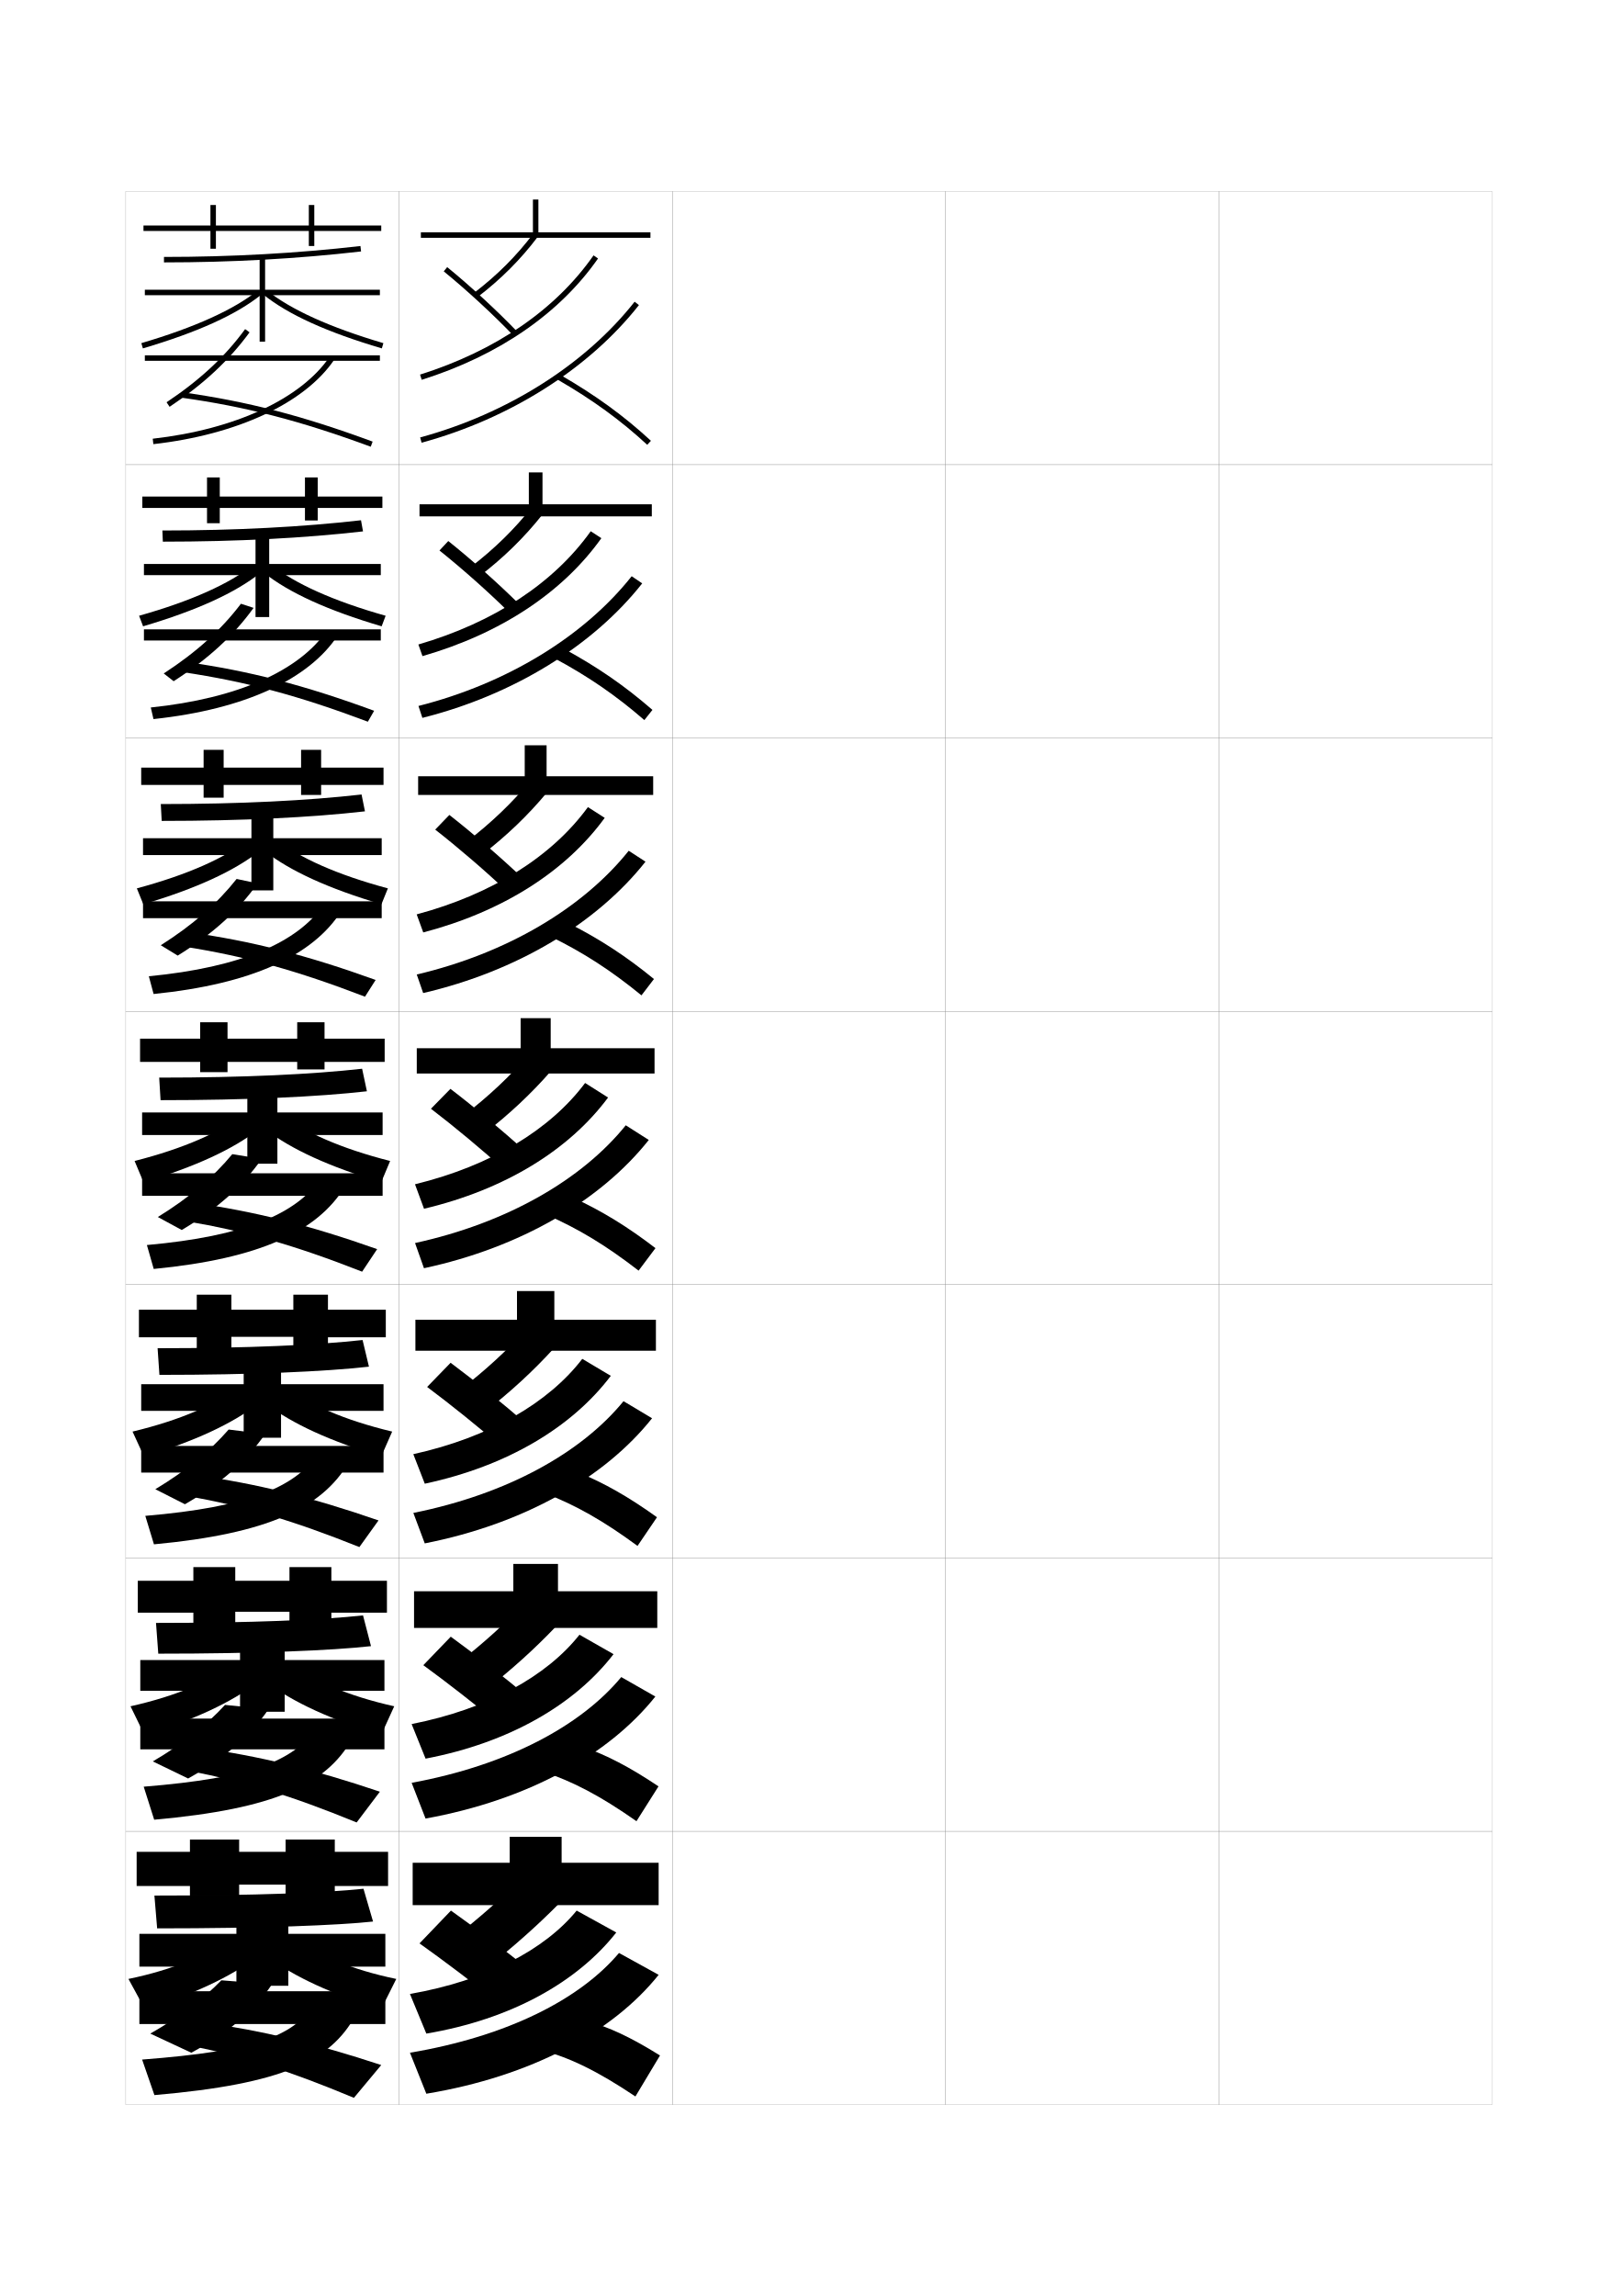
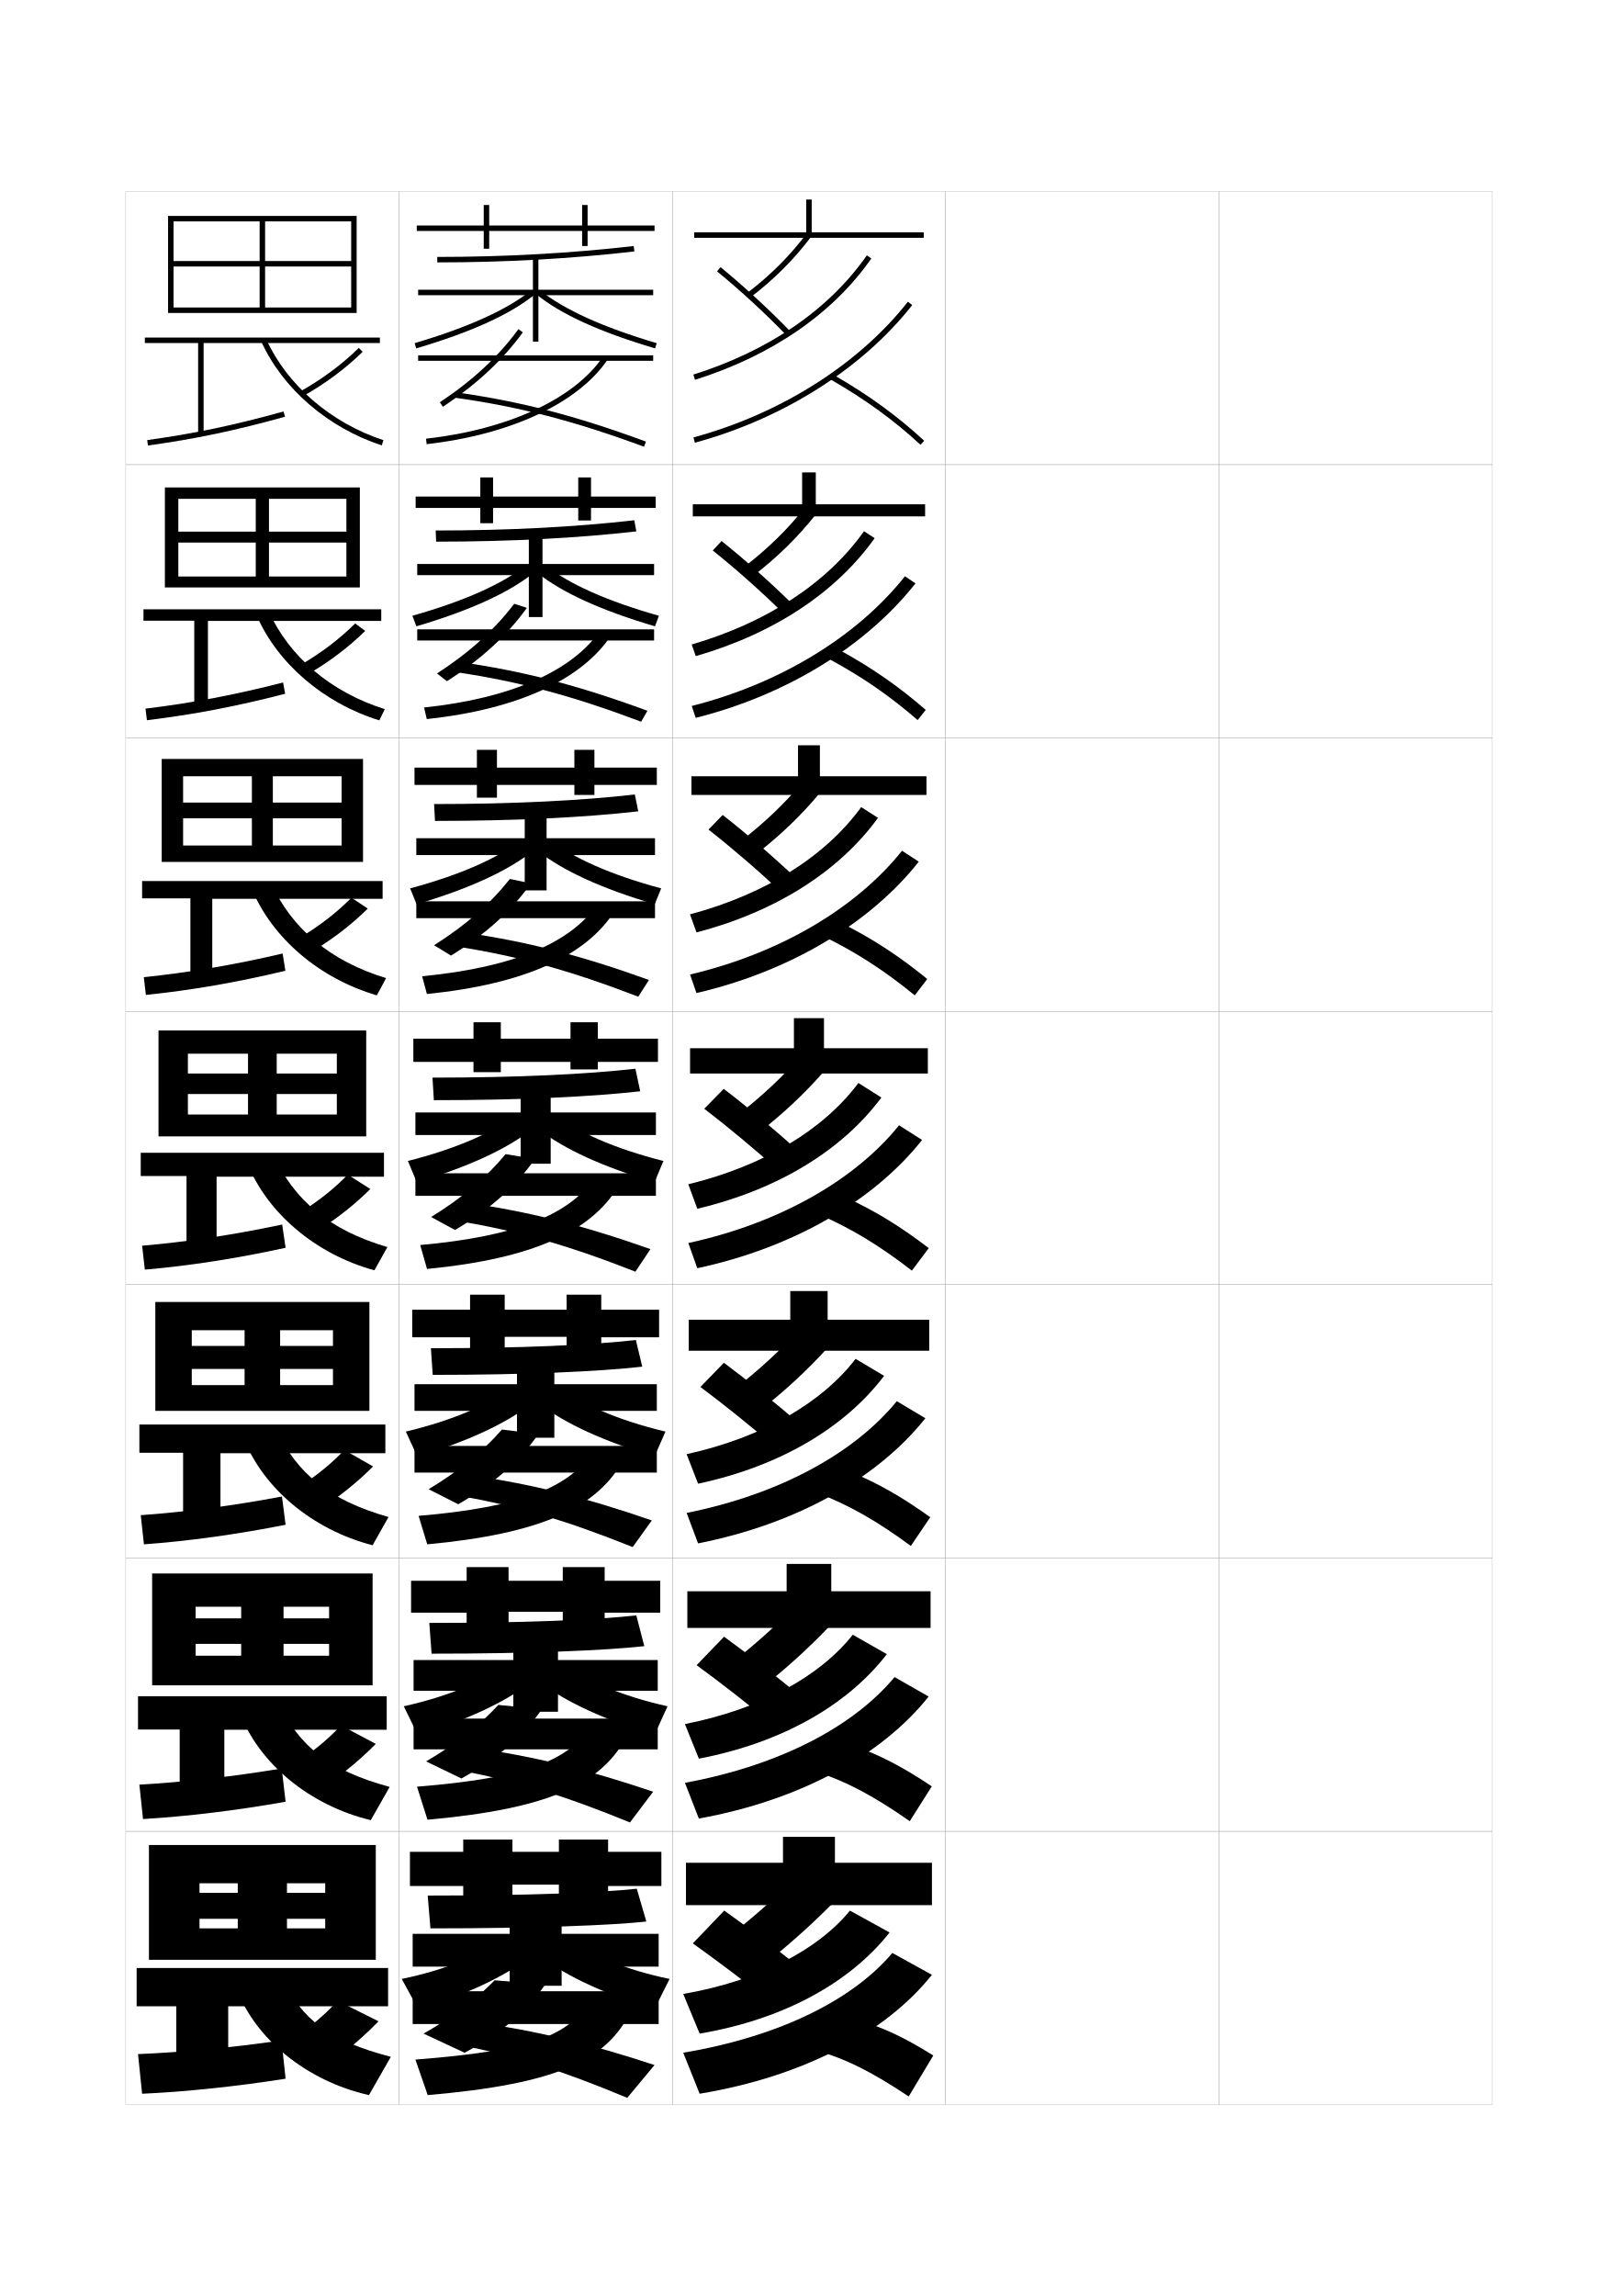
<svg xmlns="http://www.w3.org/2000/svg" version="1.1" id="glyphs" x="0px" y="0px" width="592px" height="840px" viewBox="0 0 592 840" enable-background="new 0 0 592 840" xml:space="preserve">
  <g>
    <rect x="46" y="70" fill="none" stroke="#999999" stroke-width="0.1" width="100" height="100" />
    <rect x="46" y="170" fill="none" stroke="#999999" stroke-width="0.1" width="100" height="100" />
    <rect x="46" y="270" fill="none" stroke="#999999" stroke-width="0.1" width="100" height="100" />
    <rect x="46" y="370" fill="none" stroke="#999999" stroke-width="0.1" width="100" height="100" />
    <rect x="46" y="470" fill="none" stroke="#999999" stroke-width="0.1" width="100" height="100" />
    <rect x="46" y="570" fill="none" stroke="#999999" stroke-width="0.1" width="100" height="100" />
    <rect x="46" y="670" fill="none" stroke="#999999" stroke-width="0.1" width="100" height="100" />
    <rect x="146" y="70" fill="none" stroke="#999999" stroke-width="0.1" width="100" height="100" />
    <rect x="146" y="170" fill="none" stroke="#999999" stroke-width="0.1" width="100" height="100" />
    <rect x="146" y="270" fill="none" stroke="#999999" stroke-width="0.1" width="100" height="100" />
    <rect x="146" y="370" fill="none" stroke="#999999" stroke-width="0.1" width="100" height="100" />
    <rect x="146" y="470" fill="none" stroke="#999999" stroke-width="0.1" width="100" height="100" />
    <rect x="146" y="570" fill="none" stroke="#999999" stroke-width="0.1" width="100" height="100" />
    <rect x="146" y="670" fill="none" stroke="#999999" stroke-width="0.1" width="100" height="100" />
    <rect x="246" y="70" fill="none" stroke="#999999" stroke-width="0.1" width="100" height="100" />
    <rect x="246" y="170" fill="none" stroke="#999999" stroke-width="0.1" width="100" height="100" />
    <rect x="246" y="270" fill="none" stroke="#999999" stroke-width="0.1" width="100" height="100" />
    <rect x="246" y="370" fill="none" stroke="#999999" stroke-width="0.1" width="100" height="100" />
    <rect x="246" y="470" fill="none" stroke="#999999" stroke-width="0.1" width="100" height="100" />
    <rect x="246" y="570" fill="none" stroke="#999999" stroke-width="0.1" width="100" height="100" />
    <rect x="246" y="670" fill="none" stroke="#999999" stroke-width="0.1" width="100" height="100" />
    <rect x="346" y="70" fill="none" stroke="#999999" stroke-width="0.1" width="100" height="100" />
    <rect x="346" y="170" fill="none" stroke="#999999" stroke-width="0.1" width="100" height="100" />
    <rect x="346" y="270" fill="none" stroke="#999999" stroke-width="0.1" width="100" height="100" />
    <rect x="346" y="370" fill="none" stroke="#999999" stroke-width="0.1" width="100" height="100" />
    <rect x="346" y="470" fill="none" stroke="#999999" stroke-width="0.1" width="100" height="100" />
    <rect x="346" y="570" fill="none" stroke="#999999" stroke-width="0.1" width="100" height="100" />
    <rect x="346" y="670" fill="none" stroke="#999999" stroke-width="0.1" width="100" height="100" />
    <rect x="446" y="70" fill="none" stroke="#999999" stroke-width="0.1" width="100" height="100" />
    <rect x="446" y="170" fill="none" stroke="#999999" stroke-width="0.1" width="100" height="100" />
    <rect x="446" y="270" fill="none" stroke="#999999" stroke-width="0.1" width="100" height="100" />
    <rect x="446" y="370" fill="none" stroke="#999999" stroke-width="0.1" width="100" height="100" />
    <rect x="446" y="470" fill="none" stroke="#999999" stroke-width="0.1" width="100" height="100" />
    <rect x="446" y="570" fill="none" stroke="#999999" stroke-width="0.1" width="100" height="100" />
    <rect x="446" y="670" fill="none" stroke="#999999" stroke-width="0.1" width="100" height="100" />
  </g>
  <g>
-     <polygon points="197,85 197,73 195,73 195,85 154,85 154,87 238,87 238,85  " />
-     <polygon points="238.5,188.917 238.5,184.5 198.5,184.5 198.5,172.833    193.5,172.833 193.5,184.5 153.5,184.5 153.5,188.917  " />
-     <polygon points="239,290.833 239,284 200,284 200,272.667 192,272.667 192,284 153,284 153,290.833  " />
-     <polygon points="201.5,383.5 201.5,372.5 190.5,372.5 190.5,383.5 152.5,383.5 152.5,392.75 239.5,392.75 239.5,383.5  " />
-     <polygon points="240,494.166 240,482.833 202.833,482.833 202.833,472.333    189.167,472.333 189.167,482.833 152,482.833 152,494.166  " />
-     <polygon points="240.5,595.583 240.5,582.167 204.167,582.167 204.167,572.167 187.833,572.167    187.833,582.167 151.5,582.167 151.5,595.583  " />
-     <polygon points="205.5,681.5 205.5,672 186.5,672 186.5,681.5 151,681.5 151,697 241,697 241,681.5  " />
-   </g>
-   <g>
-     <g>
-       <path d="M166,709l12,11c9.705-7.61,18.288-15.233,26.5-23.5L192,686    C183.957,694.127,175.612,701.542,166,709z" />
-       <path d="M153.5,711c8.201,5.812,20.089,14.778,28.5,21.5l11.5-12    c-8.639-6.89-20.076-15.529-28.5-21.5L153.5,711z" />
-       <path d="M150,729.5l6,14.5c31.124-5.25,55.303-18.928,69.5-37l-14.5-8    C199.422,713.198,178.023,724.614,150,729.5z" />
-       <path d="M150,751l6,15c38.423-6.37,68.23-22.52,85-43.5l-14.5-8    C212.353,731.285,185.938,744.938,150,751z" />
-       <path d="M232.5,767c-14.035-9.392-23.996-14.179-34.5-17l17-10.5    c7.682,2.075,15.628,5.733,26.5,12.5L232.5,767z" />
-     </g>
-     <g>
-       <path d="M167.232,608.7l10.536,9.516c9.529-7.443,17.891-15.005,25.782-23.282    l-11.016-9.034C184.802,594.035,176.659,601.403,167.232,608.7z" />
-       <path d="M154.894,609.212c8.235,5.987,19.764,14.954,27.985,21.819l10.075-10.396    c-8.419-7.015-19.585-15.721-28.015-21.847L154.894,609.212z" />
-       <path d="M150.616,630.758l5.101,12.651c30.675-5.854,54.581-19.81,68.781-38.23    l-12.468-7.107C200.078,613.203,178.587,625.23,150.616,630.758z" />
-       <path d="M150.623,652.256l5.087,13.071c37.397-6.769,67.068-23.285,84.087-44.642    l-12.474-7.122C212.558,631.368,185.825,645.762,150.623,652.256z" />
-       <path d="M232.887,666.289c-13.325-9.33-23.313-14.547-34.22-18.145l14.667-9.039    c8.578,2.989,16.906,7.278,27.613,14.438L232.887,666.289z" />
-     </g>
-     <g>
-       <path d="M168.464,508.401l9.071,8.03c9.353-7.275,17.494-14.776,25.064-23.064    l-9.532-7.567C185.647,493.944,177.707,501.266,168.464,508.401z" />
-       <path d="M156.289,507.425c8.269,6.162,19.44,15.13,27.47,22.139l8.648-8.794    c-8.2-7.139-19.093-15.911-27.53-22.194L156.289,507.425z" />
-       <path d="M151.233,532.016l4.2,10.802c30.226-6.456,53.86-20.69,68.063-39.46    l-10.437-6.215C200.734,513.208,179.152,525.847,151.233,532.016z" />
-       <path d="M151.246,553.512l4.175,11.144c36.371-7.167,65.905-24.051,83.174-45.783    l-10.449-6.244C212.764,531.452,185.711,546.586,151.246,553.512z" />
-       <path d="M233.274,565.578c-12.615-9.27-22.63-14.914-33.941-19.29l12.333-7.576    c9.475,3.903,18.184,8.823,28.726,16.377L233.274,565.578z" />
-     </g>
-     <g>
-       <path d="M169.696,408.103l7.607,6.545c9.176-7.107,17.097-14.548,24.346-22.847    l-8.049-6.102C186.492,393.854,178.754,401.127,169.696,408.103z" />
-       <path d="M157.684,405.637c8.303,6.337,19.115,15.307,26.955,22.459l7.223-7.191    c-7.98-7.264-18.602-16.103-27.045-22.541L157.684,405.637z" />
-       <path d="M151.85,433.273l3.301,8.953c29.777-7.06,53.139-21.572,67.345-40.69    l-8.405-5.322C201.391,413.213,179.717,426.463,151.85,433.273z" />
-       <path d="M151.869,454.768l3.262,9.215c35.345-7.565,64.742-24.815,82.262-46.924    l-8.423-5.367C212.97,431.535,185.598,447.41,151.869,454.768z" />
-       <path d="M233.661,464.867C221.757,455.659,211.715,449.585,200,444.433l10-6.115    c10.371,4.817,19.461,10.368,29.839,18.315L233.661,464.867z" />
-     </g>
-     <g>
-       <path d="M170.928,307.803l5.476,4.893c9-6.939,16.7-14.32,23.628-22.629    l-5.898-4.469C187.337,293.762,179.8,300.989,170.928,307.803z" />
-       <path d="M159.244,303.516c8.337,6.511,18.791,15.482,26.44,22.778l5.296-5.256    c-7.761-7.388-18.109-16.293-26.56-22.888L159.244,303.516z" />
-       <path d="M152.466,334.53l2.401,6.605c29.229-7.663,52.241-22.454,66.403-41.921    l-6.15-3.929C202.047,313.217,180.281,327.079,152.466,334.53z" />
-       <path d="M152.492,356.523l2.349,6.787c34.318-7.964,63.579-25.581,81.35-48.064    l-6.14-3.99C213.38,332.119,185.597,348.734,152.492,356.523z" />
-       <path d="M201.333,342.576l7.001-4.653c11.267,5.731,20.738,11.913,30.952,20.254    l-4.571,5.979C223.521,355.009,213.452,348.506,201.333,342.576z" />
-     </g>
-     <g>
-       <path d="M172.161,207.504l3.346,3.242c8.823-6.772,16.303-14.092,22.909-22.411    l-3.748-2.837C188.183,193.671,180.848,200.851,172.161,207.504z" />
-       <path d="M160.806,201.395c8.371,6.686,18.466,15.659,25.925,23.098l3.371-3.319    c-7.541-7.513-17.618-16.484-26.074-23.235L160.806,201.395z" />
-       <path d="M153.083,235.789l1.501,4.256c28.683-8.267,51.343-23.335,65.461-43.151    l-3.896-2.537C202.704,213.223,180.845,227.695,153.083,235.789z" />
-       <path d="M153.115,258.279l1.436,4.358c33.293-8.362,62.416-26.346,80.437-49.206    l-3.855-2.613C213.791,232.703,185.598,250.06,153.115,258.279z" />
-       <path d="M202.666,240.721l4.001-3.192c12.164,6.646,22.015,13.458,32.064,22.193    l-2.963,3.724C225.285,254.36,215.189,247.427,202.666,240.721z" />
-     </g>
-     <g>
-       <path d="M173.393,107.205l1.215,1.59c8.646-6.604,15.906-13.863,22.191-22.192    l-1.598-1.205C189.027,93.58,181.895,100.713,173.393,107.205z" />
-       <path d="M162.367,99.274c8.405,6.86,18.142,15.834,25.41,23.417l1.444-1.384    c-7.321-7.638-17.126-16.675-25.589-23.582L162.367,99.274z" />
-       <path d="M153.699,137.046l0.602,1.908c28.135-8.87,50.445-24.217,64.52-44.382    l-1.641-1.145C203.36,113.228,181.409,128.311,153.699,137.046z" />
-       <path d="M153.738,160.035l0.523,1.93c32.267-8.761,61.252-27.111,79.524-50.347    l-1.572-1.236C214.201,133.286,185.598,151.384,153.738,160.035z" />
-       <path d="M203.999,138.865c12.927,7.483,23.05,14.845,32.823,23.869l1.355-1.469    c-9.885-9.129-20.117-16.571-33.177-24.131L203.999,138.865z" />
-     </g>
-   </g>
-   <g>
-     <polygon points="139.5,82.5 115,82.5 115,75 113,75 113,82.5 79,82.5 79,75 77,75 77,82.5 52.5,82.5 52.5,84.5 77,84.5 77,91    79,91 79,84.5 113,84.5 113,90 115,90 115,84.5 139.5,84.5  " />
-     <polygon points="139.917,181.667 116.25,181.667 116.25,174.667 111.583,174.667    111.583,181.667 80.416,181.667 80.416,174.667 75.75,174.667 75.75,181.667    52.083,181.667 52.083,185.833 75.75,185.833 75.75,191.417 80.416,191.417    80.416,185.833 111.583,185.833 111.583,190.417 116.25,190.417 116.25,185.833    139.917,185.833  " />
-     <polygon points="140.333,280.833 117.5,280.833 117.5,274.333 110.167,274.333 110.167,280.833    81.833,280.833 81.833,274.333 74.5,274.333 74.5,280.833 51.667,280.833 51.667,287.167    74.5,287.167 74.5,291.833 81.833,291.833 81.833,287.167 110.167,287.167    110.167,290.833 117.5,290.833 117.5,287.167 140.333,287.167  " />
-     <polygon points="140.75,380 118.75,380 118.75,374 108.75,374 108.75,380 83.25,380 83.25,374 73.25,374 73.25,380 51.25,380    51.25,388.5 73.25,388.5 73.25,392.25 83.25,392.25 83.25,388.5 108.75,388.5 108.75,391.25 118.75,391.25 118.75,388.5    140.75,388.5  " />
-   </g>
-   <polygon points="141.167,479.166 120,479.166 120,473.666 107.333,473.666 107.333,479.166   84.667,479.166 84.667,473.666 72,473.666 72,479.166 50.833,479.166 50.833,489.25 72,489.25   72,493.291 84.667,493.291 84.667,489.084 107.333,489.084 107.333,492.625 120,492.625   120,489.25 141.167,489.25 " />
-   <polygon points="141.583,578.333 121.25,578.333 121.25,573.333 105.917,573.333 105.917,578.333   86.083,578.333 86.083,573.333 70.75,573.333 70.75,578.333 50.417,578.333 50.417,590   70.75,590 70.75,593.833 86.083,593.833 86.083,589.667 105.917,589.667 105.917,593.5   121.25,593.5 121.25,590 141.583,590 " />
-   <polygon points="142,677.5 122.5,677.5 122.5,673 104.5,673 104.5,677.5 87.5,677.5 87.5,673 69.5,673 69.5,677.5 50,677.5 50,690   69.5,690 69.5,693.5 87.5,693.5 87.5,689.5 104.5,689.5 104.5,693.5 122.5,693.5 122.5,690 142,690 " />
-   <g>
-     <rect x="53" y="130" width="86" height="2" />
-     <path d="M62.055,148.832l-1.109-1.664c12.249-8.171,21.384-16.673,28.747-26.758   l1.615,1.18C83.802,131.87,74.506,140.526,62.055,148.832z" />
-     <path d="M135.653,163.438c-25.624-9.457-45.699-14.657-69.291-17.948l0.275-1.98   c23.745,3.312,43.94,8.542,69.709,18.052L135.653,163.438z" />
-     <path d="M56.112,162.494l-0.225-1.988c30.119-3.393,54.337-14.633,64.784-30.066   l1.656,1.121C111.558,147.473,86.804,159.036,56.112,162.494z" />
-   </g>
-   <g>
-     <g>
-       <rect x="52.667" y="230.25" width="86.667" height="4.083" />
-       <path d="M88.159,220.884l4.629,1.508c-7.302,10.119-16.52,18.656-29.252,26.829    l-3.625-2.832C71.94,238.558,80.898,230.441,88.159,220.884z" />
-       <path d="M66.943,245.918l1.113-3.737c23.202,3.276,43.327,8.48,68.841,17.86    l-2.295,4.001C109.258,254.497,89.909,249.342,66.943,245.918z" />
-       <path d="M119.578,230.697l4.01,1.771c-10.51,16.005-33.991,27.049-67.43,30.611    l-0.983-4.242C87.221,255.498,109.546,245.303,119.578,230.697z" />
-     </g>
-     <g>
-       <rect x="52.333" y="329.75" width="87.333" height="6.167" />
-       <path d="M86.58,321.567l7.689,1.629c-7.097,9.958-16.237,18.375-29.251,26.414    l-6.188-3.791C70.639,338.328,79.421,330.596,86.58,321.567z" />
-       <path d="M67.524,346.348l1.951-5.229c22.66,3.189,42.714,8.293,67.973,17.401    l-3.898,6.125C108.486,355.012,89.865,349.902,67.524,346.348z" />
-       <path d="M118.485,330.954l6.362,2.421c-10.249,16.098-32.458,26.622-68.644,30.289    l-1.742-6.496C88.435,353.883,108.869,344.732,118.485,330.954z" />
-     </g>
-     <g>
-       <rect x="52" y="429.25" width="88" height="8.25" />
-       <path d="M85,422.25L95.75,424c-6.893,9.797-15.955,18.095-29.25,26l-8.75-4.75    C69.338,438.099,77.943,430.75,85,422.25z" />
-       <path d="M68.105,446.776l2.789-6.72C93.012,443.16,112.995,448.162,138,457l-5.5,8.25    C107.715,455.527,89.82,450.463,68.105,446.776z" />
-       <path d="M117.393,431.212l8.715,3.071C116.119,450.474,95.184,460.479,56.25,464.25l-2.5-8.75    C89.648,452.269,108.191,444.162,117.393,431.212z" />
-     </g>
-     <g>
-       <rect x="51.667" y="529" width="88.667" height="9.75" />
-       <path d="M83.667,523L97,524.667c-6.688,9.635-15.776,17.863-29.333,25.667l-10.833-5.5    C68.184,537.995,76.712,530.972,83.667,523z" />
-       <path d="M68.737,547.352l3.526-7.564C93.837,542.802,113.75,547.694,138.5,556.25l-7,9.75    C106.994,556.188,89.827,551.17,68.737,547.352z" />
-       <path d="M116.429,531.891l10.976,3.465C117.678,551.639,98.015,561.124,56.333,565    l-3.167-10.417C90.991,551.361,107.642,544.189,116.429,531.891z" />
-     </g>
-     <g>
-       <rect x="51.333" y="628.75" width="89.334" height="11.25" />
-       <path d="M82.333,623.75L98.25,625.334c-6.482,9.473-15.597,17.632-29.417,25.333    l-12.917-6.25C67.03,637.892,75.481,631.193,82.333,623.75z" />
-       <path d="M69.368,647.926l4.264-8.407C94.662,642.443,114.505,647.227,139,655.5l-8.5,11.25    C106.273,656.849,89.833,651.876,69.368,647.926z" />
-       <path d="M115.464,632.57l13.238,3.857c-9.466,16.375-27.856,25.342-72.286,29.322    l-3.833-12.084C92.334,650.453,107.093,644.217,115.464,632.57z" />
-     </g>
-   </g>
-   <g>
-     <rect x="51" y="728.5" width="90" height="12" />
-     <path d="M81,724.5c-6.75,6.915-15.124,13.288-26,19.5l15,7c14.083-7.599,23.223-15.688,29.5-25L81,724.5z   " />
-     <path d="M70,748.5c19.84,4.083,35.553,9.01,59.5,19l10-12   c-24.24-7.991-44.013-12.665-64.5-15.5L70,748.5z" />
-     <path d="M114.5,734c-7.956,10.995-20.822,16.296-62.5,19.5l4.5,13   c47.177-4.085,64.295-12.532,73.5-29L114.5,734z" />
-   </g>
-   <g>
-     <path d="M60,96v-2c24.699,0,48.885-1.344,71.886-3.993l0.229,1.986   C109.038,94.652,84.775,96,60,96z" />
-     <polygon points="139,106 97,106 97,94 95,94 95,106 53,106 53,108 95,108 95,125 97,125 97,108 139,108  " />
-     <path d="M52.283,127.459l-0.566-1.918c19.577-5.781,33.929-12.281,42.655-19.319   l1.256,1.557C86.57,115.083,72.393,121.521,52.283,127.459z" />
-     <path d="M139.717,127.459c-20.109-5.938-34.287-12.376-43.345-19.681l1.256-1.557   c8.727,7.038,23.078,13.538,42.655,19.319L139.717,127.459z" />
-   </g>
-   <g>
-     <g>
-       <path d="M59.417,194.083c26.899,0,51.317-1.304,72.674-3.745l0.736,4.074    c-21.306,2.444-46.191,3.754-73.243,3.754L59.417,194.083z" />
-       <polygon points="93.5,206.333 52.667,206.333 52.667,210.417 93.5,210.417 93.5,225.75     98.5,225.75 98.5,210.417 139.333,210.417 139.333,206.333 98.5,206.333     98.5,194.833 93.5,194.833   " />
-       <path d="M92.606,206.678l2.703,2.894c-9.163,7.289-23.236,13.743-42.954,19.567    l-1.461-3.862C69.965,219.893,84.063,213.542,92.606,206.678z" />
-       <path d="M99.393,206.678c8.543,6.865,22.642,13.215,41.712,18.6l-1.46,3.862    c-19.718-5.824-33.875-12.279-43.038-19.567L99.393,206.678z" />
-     </g>
-     <g>
-       <path d="M58.833,294.167c29.099,0,53.75-1.264,73.462-3.498l1.243,6.162    c-19.535,2.229-45.043,3.502-74.372,3.502L58.833,294.167z" />
-       <polygon points="92,306.667 52.333,306.667 52.333,312.833 92,312.833 92,325.75 100,325.75     100,312.833 139.667,312.833 139.667,306.667 100,306.667 100,295.667 92,295.667   " />
-       <path d="M90.842,307.134l4.149,4.231c-9.268,7.273-23.237,13.744-42.563,19.454    l-2.355-5.806C68.636,320.026,82.481,313.825,90.842,307.134z" />
-       <path d="M101.158,307.134c8.361,6.691,22.206,12.892,40.77,17.879l-2.355,5.806    c-19.326-5.71-33.462-12.181-42.73-19.454L101.158,307.134z" />
-     </g>
-     <g>
-       <path d="M58.25,394.25c31.299,0,56.183-1.225,74.25-3.25l1.75,8.25c-17.764,2.014-43.895,3.25-75.5,3.25    L58.25,394.25z" />
-       <polygon points="90.5,407 52,407 52,415.25 90.5,415.25 90.5,425.75 101.5,425.75 101.5,415.25 140,415.25 140,407 101.5,407     101.5,396.5 90.5,396.5   " />
-       <path d="M89.077,407.591l5.596,5.568C85.3,420.416,71.435,426.904,52.5,432.5l-3.25-7.75    C67.308,420.159,80.899,414.108,89.077,407.591z" />
-       <path d="M102.923,407.591C111.101,414.108,124.692,420.159,142.75,424.75l-3.25,7.75    c-18.935-5.596-33.05-12.084-42.423-19.341L102.923,407.591z" />
-     </g>
-   </g>
-   <g>
-     <path d="M57.667,493.25c33.275,0,58.356-1.158,75-3L135,500c-15.993,1.798-42.785,3-76.667,3   L57.667,493.25z" />
-     <polygon points="89.167,506.416 51.667,506.416 51.667,516.166 89.167,516.166 89.167,526    102.833,526 102.833,516.166 140.333,516.166 140.333,506.416 102.833,506.416    102.833,496.584 89.167,496.584  " />
-     <path d="M87.385,507.311l7.063,6.295c-9.478,7.241-23.239,13.746-41.781,19.229L48.5,523.75   C66.051,519.557,79.389,513.655,87.385,507.311z" />
-     <path d="M104.615,507.311C112.611,513.655,125.949,519.557,143.5,523.75l-4,9.084   c-18.543-5.482-32.638-11.987-42.115-19.229L104.615,507.311z" />
-   </g>
-   <g>
-     <path d="M57.083,593.75c35.251,0,60.53-1.091,75.75-2.75L135.75,602.25   c-14.222,1.582-41.675,2.75-77.833,2.75L57.083,593.75z" />
-     <polygon points="87.833,607.333 51.333,607.333 51.333,618.583 87.833,618.583 87.833,626.25    104.167,626.25 104.167,618.583 140.667,618.583 140.667,607.333 104.167,607.333    104.167,598.167 87.833,598.167  " />
-     <path d="M85.692,608.53l8.532,7.022c-9.583,7.225-23.24,13.747-41.391,19.114   L47.75,624.25C64.795,620.453,77.879,614.702,85.692,608.53z" />
-     <path d="M106.308,608.53C114.121,614.702,127.205,620.453,144.25,624.25l-4.75,10.417   c-18.151-5.367-32.225-11.89-41.808-19.114L106.308,608.53z" />
-   </g>
-   <g>
-     <path d="M56.5,693.5l1,12c38.436,0,66.549-1.134,79-2.5l-3.5-12C119.204,692.476,93.727,693.5,56.5,693.5z   " />
-     <polygon points="86.5,707.5 51,707.5 51,719.5 86.5,719.5 86.5,726.5 105.5,726.5 105.5,719.5 141,719.5 141,707.5 105.5,707.5    105.5,699 86.5,699  " />
-     <path d="M84,709c-7.631,5.999-20.462,11.6-37,15l6,11c17.759-5.253,31.312-11.792,41-19L84,709z" />
-     <path d="M108,709c7.631,5.999,20.461,11.6,37,15l-5.5,11c-17.759-5.253-31.812-11.792-41.5-19   L108,709z" />
+     <polygon points="297,85 297,73 295,73 295,85 254,85 254,87 338,87 338,85  " />
+     <polygon points="338.5,188.917 338.5,184.5 298.5,184.5 298.5,172.833 293.5,172.833 293.5,184.5    253.5,184.5 253.5,188.917  " />
+     <polygon points="339,290.833 339,284 300,284 300,272.667 292,272.667 292,284 253,284 253,290.833  " />
+     <polygon points="301.5,383.5 301.5,372.5 290.5,372.5 290.5,383.5 252.5,383.5 252.5,392.75 339.5,392.75 339.5,383.5  " />
+     <polygon points="340,494.166 340,482.833 302.833,482.833 302.833,472.333 289.167,472.333    289.167,482.833 252,482.833 252,494.166  " />
+     <polygon points="340.5,595.583 340.5,582.167 304.166,582.167 304.166,572.167 287.833,572.167    287.833,582.167 251.5,582.167 251.5,595.583  " />
+     <polygon points="305.5,681.5 305.5,672 286.5,672 286.5,681.5 251,681.5 251,697 341,697 341,681.5  " />
+   </g>
+   <g>
+     <g>
+       <path d="M266,709l12,11c9.705-7.61,18.288-15.233,26.5-23.5L292,686    C283.957,694.127,275.612,701.542,266,709z" />
+       <path d="M253.5,711c8.201,5.812,20.089,14.778,28.5,21.5l11.5-12    c-8.639-6.89-20.076-15.529-28.5-21.5L253.5,711z" />
+       <path d="M250,729.5l6,14.5c31.124-5.25,55.303-18.928,69.5-37l-14.5-8    C299.422,713.198,278.023,724.614,250,729.5z" />
+       <path d="M250,751l6,15c38.423-6.37,68.23-22.52,85-43.5l-14.5-8    C312.353,731.285,285.938,744.938,250,751z" />
+       <path d="M332.5,767c-14.035-9.392-23.996-14.179-34.5-17l17-10.5    c7.682,2.075,15.628,5.733,26.5,12.5L332.5,767z" />
+     </g>
+     <g>
+       <path d="M267.232,608.7l10.536,9.516c9.529-7.443,17.891-15.005,25.781-23.282    l-11.016-9.034C284.802,594.035,276.659,601.403,267.232,608.7z" />
+       <path d="M254.894,609.212c8.235,5.987,19.764,14.954,27.985,21.819l10.075-10.396    c-8.419-7.015-19.585-15.721-28.015-21.847L254.894,609.212z" />
+       <path d="M250.616,630.758l5.101,12.651c30.675-5.854,54.581-19.81,68.781-38.23    l-12.469-7.107C300.078,613.203,278.587,625.23,250.616,630.758z" />
+       <path d="M250.623,652.256l5.087,13.071c37.397-6.769,67.067-23.285,84.087-44.642    l-12.474-7.122C312.559,631.368,285.825,645.762,250.623,652.256z" />
+       <path d="M332.887,666.289c-13.324-9.33-23.312-14.547-34.221-18.145l14.667-9.039    c8.578,2.989,16.905,7.278,27.613,14.438L332.887,666.289z" />
+     </g>
+     <g>
+       <path d="M268.464,508.401l9.071,8.03c9.353-7.275,17.494-14.776,25.064-23.064    l-9.532-7.567C285.647,493.944,277.707,501.266,268.464,508.401z" />
+       <path d="M256.289,507.425c8.269,6.162,19.44,15.13,27.47,22.139l8.648-8.794    c-8.2-7.139-19.093-15.911-27.53-22.194L256.289,507.425z" />
+       <path d="M251.233,532.016l4.2,10.802c30.226-6.456,53.859-20.69,68.062-39.46    l-10.436-6.215C300.734,513.208,279.152,525.847,251.233,532.016z" />
+       <path d="M251.246,553.512l4.175,11.144c36.371-7.167,65.905-24.051,83.175-45.783    l-10.449-6.244C312.764,531.452,285.711,546.586,251.246,553.512z" />
+       <path d="M333.274,565.578c-12.614-9.27-22.63-14.914-33.94-19.29l12.332-7.576    c9.475,3.903,18.184,8.823,28.727,16.377L333.274,565.578z" />
+     </g>
+     <g>
+       <path d="M269.696,408.103l7.607,6.545c9.176-7.107,17.097-14.548,24.346-22.847    l-8.049-6.102C286.492,393.854,278.754,401.127,269.696,408.103z" />
+       <path d="M257.684,405.637c8.303,6.337,19.115,15.307,26.955,22.459l7.223-7.191    c-7.98-7.264-18.602-16.103-27.045-22.541L257.684,405.637z" />
+       <path d="M251.85,433.273l3.301,8.953c29.777-7.06,53.139-21.572,67.345-40.69    l-8.405-5.322C301.391,413.213,279.717,426.463,251.85,433.273z" />
+       <path d="M251.869,454.768l3.262,9.215c35.345-7.565,64.742-24.815,82.262-46.924    l-8.423-5.367C312.97,431.535,285.598,447.41,251.869,454.768z" />
+       <path d="M333.661,464.867C321.757,455.659,311.715,449.585,300,444.433l10-6.115    c10.371,4.817,19.461,10.368,29.839,18.315L333.661,464.867z" />
+     </g>
+     <g>
+       <path d="M270.928,307.803l5.476,4.893c9-6.939,16.7-14.32,23.628-22.629    l-5.898-4.469C287.337,293.762,279.8,300.989,270.928,307.803z" />
+       <path d="M259.244,303.516c8.337,6.511,18.791,15.482,26.44,22.778l5.296-5.256    c-7.761-7.388-18.109-16.293-26.56-22.888L259.244,303.516z" />
+       <path d="M252.466,334.53l2.401,6.605c29.229-7.663,52.24-22.454,66.402-41.921    l-6.15-3.929C302.047,313.217,280.281,327.079,252.466,334.53z" />
+       <path d="M252.492,356.523l2.349,6.787c34.318-7.964,63.579-25.581,81.35-48.064    l-6.14-3.99C313.38,332.119,285.597,348.734,252.492,356.523z" />
+       <path d="M301.332,342.576l7.002-4.653c11.267,5.731,20.737,11.913,30.951,20.254    l-4.57,5.979C323.521,355.009,313.451,348.506,301.332,342.576z" />
+     </g>
+     <g>
+       <path d="M272.161,207.504l3.346,3.242c8.823-6.772,16.303-14.092,22.91-22.411    l-3.749-2.837C288.183,193.671,280.848,200.851,272.161,207.504z" />
+       <path d="M260.806,201.395c8.371,6.686,18.466,15.659,25.925,23.098l3.371-3.319    c-7.541-7.513-17.618-16.484-26.074-23.235L260.806,201.395z" />
+       <path d="M253.083,235.789l1.501,4.256c28.683-8.267,51.344-23.335,65.461-43.151    l-3.895-2.537C302.703,213.223,280.845,227.695,253.083,235.789z" />
+       <path d="M253.115,258.279l1.436,4.358c33.293-8.362,62.416-26.346,80.437-49.206    l-3.855-2.613C313.791,232.703,285.598,250.06,253.115,258.279z" />
+       <path d="M302.666,240.721l4.002-3.192c12.163,6.646,22.014,13.458,32.063,22.193    l-2.963,3.724C325.285,254.36,315.189,247.427,302.666,240.721z" />
+     </g>
+     <g>
+       <path d="M273.393,107.205l1.215,1.59c8.646-6.604,15.906-13.863,22.191-22.192    l-1.598-1.205C289.027,93.58,281.895,100.713,273.393,107.205z" />
+       <path d="M262.367,99.274c8.405,6.86,18.142,15.834,25.41,23.417l1.444-1.384    c-7.321-7.638-17.126-16.675-25.589-23.582L262.367,99.274z" />
+       <path d="M253.699,137.046l0.602,1.908c28.135-8.87,50.445-24.217,64.52-44.382    l-1.641-1.145C303.36,113.228,281.409,128.311,253.699,137.046z" />
+       <path d="M253.738,160.035l0.523,1.93c32.267-8.761,61.252-27.111,79.524-50.347    l-1.572-1.236C314.201,133.286,285.598,151.384,253.738,160.035z" />
+       <path d="M303.999,138.865c12.927,7.483,23.05,14.845,32.823,23.869l1.355-1.469    c-9.885-9.129-20.117-16.571-33.177-24.131L303.999,138.865z" />
+     </g>
+   </g>
+   <g>
+     <polygon points="239.5,82.5 215,82.5 215,75 213,75 213,82.5 179,82.5 179,75 177,75 177,82.5 152.5,82.5 152.5,84.5 177,84.5    177,91 179,91 179,84.5 213,84.5 213,90 215,90 215,84.5 239.5,84.5  " />
+     <polygon points="239.917,181.667 216.25,181.667 216.25,174.667 211.583,174.667    211.583,181.667 180.416,181.667 180.416,174.667 175.75,174.667 175.75,181.667    152.083,181.667 152.083,185.833 175.75,185.833 175.75,191.417 180.416,191.417    180.416,185.833 211.583,185.833 211.583,190.417 216.25,190.417 216.25,185.833    239.917,185.833  " />
+     <polygon points="240.333,280.833 217.5,280.833 217.5,274.333 210.167,274.333 210.167,280.833    181.833,280.833 181.833,274.333 174.5,274.333 174.5,280.833 151.667,280.833    151.667,287.167 174.5,287.167 174.5,291.833 181.833,291.833 181.833,287.167    210.167,287.167 210.167,290.833 217.5,290.833 217.5,287.167 240.333,287.167  " />
+     <polygon points="240.75,380 218.75,380 218.75,374 208.75,374 208.75,380 183.25,380 183.25,374 173.25,374 173.25,380 151.25,380    151.25,388.5 173.25,388.5 173.25,392.25 183.25,392.25 183.25,388.5 208.75,388.5 208.75,391.25 218.75,391.25 218.75,388.5    240.75,388.5  " />
+   </g>
+   <polygon points="241.167,479.166 220,479.166 220,473.666 207.333,473.666 207.333,479.166   184.667,479.166 184.667,473.666 172,473.666 172,479.166 150.833,479.166 150.833,489.25   172,489.25 172,493.291 184.667,493.291 184.667,489.084 207.333,489.084 207.333,492.625   220,492.625 220,489.25 241.167,489.25 " />
+   <polygon points="241.583,578.333 221.25,578.333 221.25,573.333 205.917,573.333 205.917,578.333   186.083,578.333 186.083,573.333 170.75,573.333 170.75,578.333 150.417,578.333 150.417,590   170.75,590 170.75,593.833 186.083,593.833 186.083,589.667 205.917,589.667 205.917,593.5   221.25,593.5 221.25,590 241.583,590 " />
+   <polygon points="242,677.5 222.5,677.5 222.5,673 204.5,673 204.5,677.5 187.5,677.5 187.5,673 169.5,673 169.5,677.5 150,677.5   150,690 169.5,690 169.5,693.5 187.5,693.5 187.5,689.5 204.5,689.5 204.5,693.5 222.5,693.5 222.5,690 242,690 " />
+   <g>
+     <rect x="153" y="130" width="86" height="2" />
+     <path d="M162.055,148.832l-1.109-1.664c12.249-8.171,21.384-16.673,28.747-26.758   l1.615,1.18C183.802,131.87,174.506,140.526,162.055,148.832z" />
+     <path d="M235.653,163.438c-25.624-9.457-45.699-14.657-69.291-17.948l0.275-1.98   c23.745,3.312,43.94,8.542,69.709,18.052L235.653,163.438z" />
+     <path d="M156.112,162.494l-0.225-1.988c30.119-3.393,54.337-14.633,64.784-30.066   l1.656,1.121C211.558,147.473,186.804,159.036,156.112,162.494z" />
+   </g>
+   <g>
+     <g>
+       <rect x="152.667" y="230.25" width="86.667" height="4.083" />
+       <path d="M188.159,220.884l4.629,1.508c-7.302,10.119-16.52,18.656-29.252,26.829    l-3.625-2.832C171.94,238.558,180.898,230.441,188.159,220.884z" />
+       <path d="M166.943,245.918l1.113-3.737c23.202,3.276,43.327,8.48,68.841,17.86    l-2.295,4.001C209.258,254.497,189.909,249.342,166.943,245.918z" />
+       <path d="M219.578,230.697l4.01,1.771c-10.51,16.005-33.991,27.049-67.43,30.611    l-0.983-4.242C187.221,255.498,209.546,245.303,219.578,230.697z" />
+     </g>
+     <g>
+       <rect x="152.333" y="329.75" width="87.333" height="6.167" />
+       <path d="M186.58,321.567l7.689,1.629c-7.097,9.958-16.237,18.375-29.251,26.414    l-6.188-3.791C170.639,338.328,179.421,330.596,186.58,321.567z" />
+       <path d="M167.524,346.348l1.951-5.229c22.66,3.189,42.714,8.293,67.973,17.401    l-3.898,6.125C208.486,355.012,189.865,349.902,167.524,346.348z" />
+       <path d="M218.485,330.954l6.362,2.421c-10.249,16.098-32.458,26.622-68.644,30.289    l-1.742-6.496C188.435,353.883,208.869,344.732,218.485,330.954z" />
+     </g>
+     <g>
+       <rect x="152" y="429.25" width="88" height="8.25" />
+       <path d="M185,422.25l10.75,1.75c-6.893,9.797-15.955,18.095-29.25,26l-8.75-4.75    C169.338,438.099,177.943,430.75,185,422.25z" />
+       <path d="M168.105,446.776l2.789-6.72C193.012,443.16,212.995,448.162,238,457l-5.5,8.25    C207.715,455.527,189.82,450.463,168.105,446.776z" />
+       <path d="M217.393,431.212l8.715,3.071C216.119,450.474,195.184,460.479,156.25,464.25l-2.5-8.75    C189.648,452.269,208.191,444.162,217.393,431.212z" />
+     </g>
+     <g>
+       <rect x="151.667" y="529" width="88.667" height="9.75" />
+       <path d="M183.667,523L197,524.667c-6.688,9.635-15.776,17.863-29.333,25.667l-10.833-5.5    C168.184,537.995,176.712,530.972,183.667,523z" />
+       <path d="M168.737,547.352l3.526-7.564C193.837,542.802,213.75,547.694,238.5,556.25l-7,9.75    C206.994,556.188,189.827,551.17,168.737,547.352z" />
+       <path d="M216.429,531.891l10.976,3.465C217.678,551.639,198.015,561.124,156.333,565    l-3.167-10.417C190.991,551.361,207.642,544.189,216.429,531.891z" />
+     </g>
+     <g>
+       <rect x="151.333" y="628.75" width="89.334" height="11.25" />
+       <path d="M182.333,623.75L198.25,625.334c-6.482,9.473-15.597,17.632-29.417,25.333    l-12.917-6.25C167.03,637.892,175.481,631.193,182.333,623.75z" />
+       <path d="M169.368,647.926l4.264-8.407C194.662,642.443,214.505,647.227,239,655.5l-8.5,11.25    C206.273,656.849,189.833,651.876,169.368,647.926z" />
+       <path d="M215.464,632.57l13.238,3.857c-9.466,16.375-27.856,25.342-72.286,29.322    l-3.833-12.084C192.334,650.453,207.093,644.217,215.464,632.57z" />
+     </g>
+   </g>
+   <g>
+     <rect x="151" y="728.5" width="90" height="12" />
+     <path d="M181,724.5c-6.75,6.915-15.124,13.288-26,19.5l15,7c14.083-7.599,23.223-15.688,29.5-25   L181,724.5z" />
+     <path d="M170,748.5c19.84,4.083,35.553,9.01,59.5,19l10-12   c-24.24-7.991-44.013-12.665-64.5-15.5L170,748.5z" />
+     <path d="M214.5,734c-7.956,10.995-20.822,16.296-62.5,19.5l4.5,13   c47.177-4.085,64.295-12.532,73.5-29L214.5,734z" />
+   </g>
+   <g>
+     <path d="M160,96v-2c24.699,0,48.885-1.344,71.886-3.993l0.229,1.986   C209.038,94.652,184.775,96,160,96z" />
+     <polygon points="239,106 197,106 197,94 195,94 195,106 153,106 153,108 195,108 195,125 197,125 197,108 239,108  " />
+     <path d="M152.283,127.459l-0.566-1.918c19.577-5.781,33.929-12.281,42.655-19.319   l1.256,1.557C186.57,115.083,172.393,121.521,152.283,127.459z" />
+     <path d="M239.717,127.459c-20.109-5.938-34.287-12.376-43.345-19.681l1.256-1.557   c8.727,7.038,23.078,13.538,42.655,19.319L239.717,127.459z" />
+   </g>
+   <g>
+     <g>
+       <path d="M159.417,194.083c26.899,0,51.317-1.304,72.674-3.745l0.736,4.074    c-21.306,2.444-46.191,3.754-73.243,3.754L159.417,194.083z" />
+       <polygon points="193.5,206.333 152.667,206.333 152.667,210.417 193.5,210.417 193.5,225.75     198.5,225.75 198.5,210.417 239.333,210.417 239.333,206.333 198.5,206.333     198.5,194.833 193.5,194.833   " />
+       <path d="M192.606,206.678l2.703,2.894c-9.163,7.289-23.236,13.743-42.954,19.567    l-1.461-3.862C169.965,219.893,184.063,213.542,192.606,206.678z" />
+       <path d="M199.393,206.678c8.543,6.865,22.642,13.215,41.712,18.6l-1.46,3.862    c-19.718-5.824-33.875-12.279-43.038-19.567L199.393,206.678z" />
+     </g>
+     <g>
+       <path d="M158.833,294.167c29.099,0,53.75-1.264,73.462-3.498l1.243,6.162    c-19.535,2.229-45.043,3.502-74.372,3.502L158.833,294.167z" />
+       <polygon points="192,306.667 152.333,306.667 152.333,312.833 192,312.833 192,325.75 200,325.75     200,312.833 239.667,312.833 239.667,306.667 200,306.667 200,295.667 192,295.667   " />
+       <path d="M190.842,307.134l4.149,4.231c-9.268,7.273-23.237,13.744-42.563,19.454    l-2.355-5.806C168.636,320.026,182.481,313.825,190.842,307.134z" />
+       <path d="M201.158,307.134c8.361,6.691,22.206,12.892,40.77,17.879l-2.355,5.806    c-19.326-5.71-33.462-12.181-42.73-19.454L201.158,307.134z" />
+     </g>
+     <g>
+       <path d="M158.25,394.25c31.299,0,56.183-1.225,74.25-3.25l1.75,8.25c-17.764,2.014-43.895,3.25-75.5,3.25    L158.25,394.25z" />
+       <polygon points="190.5,407 152,407 152,415.25 190.5,415.25 190.5,425.75 201.5,425.75 201.5,415.25 240,415.25 240,407     201.5,407 201.5,396.5 190.5,396.5   " />
+       <path d="M189.077,407.591l5.596,5.568C185.3,420.416,171.435,426.904,152.5,432.5l-3.25-7.75    C167.308,420.159,180.899,414.108,189.077,407.591z" />
+       <path d="M202.923,407.591C211.101,414.108,224.692,420.159,242.75,424.75l-3.25,7.75    c-18.935-5.596-33.05-12.084-42.423-19.341L202.923,407.591z" />
+     </g>
+   </g>
+   <g>
+     <path d="M157.667,493.25c33.275,0,58.356-1.158,75-3L235,500c-15.993,1.798-42.785,3-76.667,3   L157.667,493.25z" />
+     <polygon points="189.167,506.416 151.667,506.416 151.667,516.166 189.167,516.166    189.167,526 202.833,526 202.833,516.166 240.333,516.166 240.333,506.416    202.833,506.416 202.833,496.584 189.167,496.584  " />
+     <path d="M187.385,507.311l7.063,6.295c-9.478,7.241-23.239,13.746-41.781,19.229   L148.5,523.75C166.051,519.557,179.389,513.655,187.385,507.311z" />
+     <path d="M204.615,507.311C212.611,513.655,225.949,519.557,243.5,523.75l-4,9.084   c-18.543-5.482-32.638-11.987-42.115-19.229L204.615,507.311z" />
+   </g>
+   <g>
+     <path d="M157.083,593.75c35.251,0,60.53-1.091,75.75-2.75L235.75,602.25   c-14.222,1.582-41.675,2.75-77.833,2.75L157.083,593.75z" />
+     <polygon points="187.833,607.333 151.333,607.333 151.333,618.583 187.833,618.583    187.833,626.25 204.167,626.25 204.167,618.583 240.667,618.583 240.667,607.333    204.167,607.333 204.167,598.167 187.833,598.167  " />
+     <path d="M185.692,608.53l8.532,7.022c-9.583,7.225-23.24,13.747-41.391,19.114   L147.75,624.25C164.795,620.453,177.879,614.702,185.692,608.53z" />
+     <path d="M206.308,608.53C214.121,614.702,227.205,620.453,244.25,624.25l-4.75,10.417   c-18.151-5.367-32.225-11.89-41.808-19.114L206.308,608.53z" />
+   </g>
+   <g>
+     <path d="M156.5,693.5l1,12c38.436,0,66.549-1.134,79-2.5l-3.5-12   C219.204,692.476,193.727,693.5,156.5,693.5z" />
+     <polygon points="186.5,707.5 151,707.5 151,719.5 186.5,719.5 186.5,726.5 205.5,726.5 205.5,719.5 241,719.5 241,707.5    205.5,707.5 205.5,699 186.5,699  " />
+     <path d="M184,709c-7.631,5.999-20.462,11.6-37,15l6,11c17.759-5.253,31.312-11.792,41-19L184,709z" />
+     <path d="M208,709c7.631,5.999,20.461,11.6,37,15l-5.5,11c-17.759-5.253-31.812-11.792-41.5-19   L208,709z" />
+   </g>
+   <polygon points="63.5,81 128.5,81 128.5,95.5 63.5,95.5 63.5,97.5 128.5,97.5 128.5,112.5 97,112.5 97,81 95,81 95,112.5   63.5,112.5 63.5,114.5 130.5,114.5 130.5,79 61.5,79 61.5,114.5 63.5,114.5 " />
+   <g>
+     <polygon points="65.25,182.5 126.75,182.5 126.75,194.5 65.25,194.5 65.25,198.5 126.75,198.5    126.75,210.917 98.416,210.917 98.416,182.5 93.583,182.5 93.583,210.917 65.25,210.917    65.25,214.916 131.667,214.916 131.667,178.333 60.333,178.333 60.333,214.916    65.25,214.916  " />
+     <polygon points="67,284 125,284 125,293.625 67,293.625 67,299.375 125,299.375 125,309.333 99.833,309.333    99.833,284 92.167,284 92.167,309.333 67,309.333 67,315.333 132.833,315.333    132.833,277.667 59.167,277.667 59.167,315.333 67,315.333  " />
+     <polygon points="68.75,385.5 123.25,385.5 123.25,392.75 68.75,392.75 68.75,400.25 123.25,400.25 123.25,407.75 101.25,407.75    101.25,385.5 90.75,385.5 90.75,407.75 68.75,407.75 68.75,415.75 134,415.75 134,377 58,377 58,415.75 68.75,415.75  " />
+     <polygon points="70.167,486.666 121.833,486.666 121.833,492.416 70.167,492.416    70.167,500.834 121.833,500.834 121.833,506.75 102.5,506.75 102.5,486.666 89.5,486.666 89.5,506.75    70.167,506.75 70.167,516.167 135.167,516.167 135.167,476.334 56.833,476.334    56.833,516.167 70.167,516.167  " />
+     <polygon points="71.583,587.833 120.417,587.833 120.417,592.083 71.583,592.083    71.583,601.417 120.417,601.417 120.417,605.75 103.75,605.75 103.75,587.833 88.25,587.833    88.25,605.75 71.583,605.75 71.583,616.584 136.333,616.584 136.333,575.667 55.667,575.667    55.667,616.584 71.583,616.584  " />
+   </g>
+   <polygon points="73,705.5 73,717 137.5,717 137.5,675 54.5,675 54.5,717 73,717 73,689 119,689 119,692.5 73,692.5 73,702 119,702   119,705.5 105,705.5 105,689 87,689 87,705.5 " />
+   <g>
+     <polygon points="139,123.5 53,123.5 53,125.5 72.5,125.5 72.5,159 74.5,159 74.5,125.5 139,125.5  " />
+     <path d="M54.137,162.99l-0.273-1.98c17.175-2.371,32.088-5.503,49.867-10.473   l0.539,1.926C86.398,157.459,71.405,160.607,54.137,162.99z" />
+     <path d="M110.991,144.871l-0.982-1.742c7.976-4.501,15.14-9.832,21.292-15.844   l1.398,1.43C126.422,134.849,119.119,140.284,110.991,144.871z" />
+     <path d="M139.688,162.95c-19.759-6.506-36.243-20.725-44.099-38.037l1.822-0.826   c7.627,16.812,23.665,30.63,42.901,36.963L139.688,162.95z" />
+   </g>
+   <g>
+     <polygon points="52.5,222.916 52.5,227.083 71.083,227.083 71.083,258.667 76.083,258.667    76.083,227.167 139.5,227.167 139.5,222.916  " />
+     <path d="M53.242,259.256c16.899-2.049,32.559-4.998,50.329-9.565l0.776,4.117   c-17.837,4.63-33.613,7.626-50.588,9.685L53.242,259.256z" />
+     <path d="M129.95,228.106l3.683,2.703c-5.901,5.808-12.81,11.076-20.423,15.547   l-3.169-3.13C117.511,238.893,124.227,233.786,129.95,228.106z" />
+     <path d="M98.292,223.568c7.601,16.733,22.621,29.584,42.499,35.881l-2,4.101   c-20.367-6.311-37.26-20.828-44.917-38.452L98.292,223.568z" />
+   </g>
+   <g>
+     <polygon points="52,322.333 52,328.667 69.667,328.667 69.667,358.333 77.667,358.333    77.667,328.833 140,328.833 140,322.333  " />
+     <path d="M52.621,357.503c16.622-1.727,33.029-4.491,50.789-8.657l1.013,6.309   c-17.803,4.265-34.361,7.108-51.044,8.843L52.621,357.503z" />
+     <path d="M128.601,328.429l5.966,3.977c-5.525,5.48-12.038,10.583-19.138,14.937   l-5.356-4.518C117.037,338.657,123.306,333.775,128.601,328.429z" />
+     <path d="M99.174,323.05c7.573,16.656,21.577,28.538,42.097,34.8l-3.375,6.3   c-20.974-6.115-38.276-20.932-45.736-38.867L99.174,323.05z" />
+   </g>
+   <g>
+     <g>
+       <polygon points="51.5,421.75 51.5,430.25 68.25,430.25 68.25,458 79.25,458 79.25,430.5 140.5,430.5 140.5,421.75   " />
+       <path d="M52,455.75c16.346-1.405,33.499-3.985,51.25-7.75l1.25,8.5    c-17.77,3.898-35.109,6.591-51.5,8L52,455.75z" />
+       <path d="M127.25,429.75l8.25,5.25c-5.148,5.154-11.267,10.09-17.854,14.328l-7.543-5.906    C116.563,439.422,122.385,434.765,127.25,429.75z" />
+       <path d="M100.055,422.531c7.547,16.578,20.533,27.492,41.695,33.719l-4.75,8.5    c-21.582-5.92-39.293-21.035-46.555-39.281L100.055,422.531z" />
+     </g>
+     <g>
+       <polygon points="51,521.166 51,531.5 67,531.5 67,557.666 80.667,557.666 80.667,531.666     141,531.666 141,521.166   " />
+       <path d="M51.5,554.333c16.065-1.14,33.925-3.471,51.667-6.833l1.333,10.333    C86.764,561.365,68.757,563.838,52.667,565L51.5,554.333z" />
+       <path d="M126,530.5l10.5,6c-4.772,4.828-10.496,9.596-16.569,13.719l-9.695-6.771    C116.19,539.615,121.564,535.182,126,530.5z" />
+       <path d="M101.036,522.854c7.601,16.253,19.508,26.016,41.13,32.146l-5.833,10.333    c-22.001-5.663-40.057-20.888-47.203-39.188L101.036,522.854z" />
+     </g>
+     <g>
+       <polygon points="50.5,620.584 50.5,632.75 65.75,632.75 65.75,657.333 82.083,657.333 82.083,632.833     141.5,632.833 141.5,620.584   " />
+       <path d="M51,652.917C66.783,652.041,85.352,649.961,103.083,647L104.5,659.167    C86.797,662.334,68.124,664.586,52.333,665.5L51,652.917z" />
+       <path d="M124.75,631.25L137.5,638c-4.396,4.502-9.724,9.103-15.284,13.109l-11.848-7.636    C115.817,639.809,120.744,635.6,124.75,631.25z" />
+       <path d="M102.018,623.177c7.654,15.928,18.483,24.537,40.565,30.573l-6.917,12.167    c-22.421-5.406-40.82-20.739-47.852-39.094L102.018,623.177z" />
+     </g>
+     <g>
+       <polygon points="50,720 50,734 64.5,734 64.5,757 83.5,757 83.5,734 142,734 142,720   " />
+       <path d="M50.5,751.5L52,766c15.491-0.666,34.831-2.699,52.5-5.5l-1.5-14    C85.277,749.059,66.002,750.89,50.5,751.5z" />
+       <path d="M123.5,732c-3.577,4.018-8.057,8.001-13,11.5l14,8.5c5.047-3.891,9.981-8.325,14-12.5    L123.5,732z" />
+       <path d="M103,723.5c7.708,15.602,17.458,23.06,40,29l-8,14c-22.841-5.148-41.584-20.591-48.5-39    L103,723.5z" />
+     </g>
  </g>
</svg>
